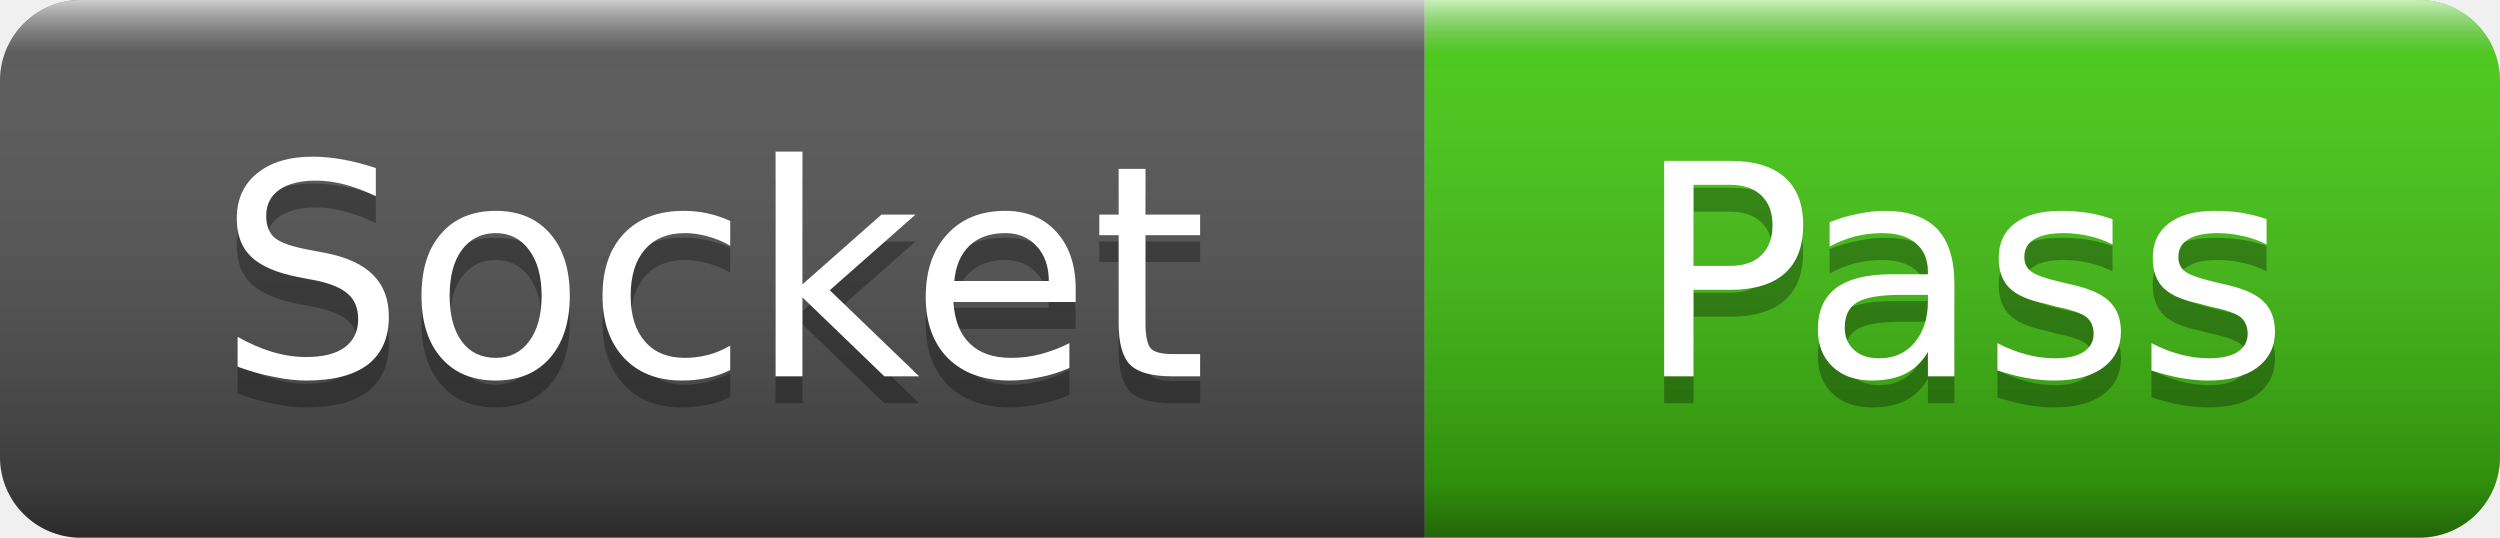
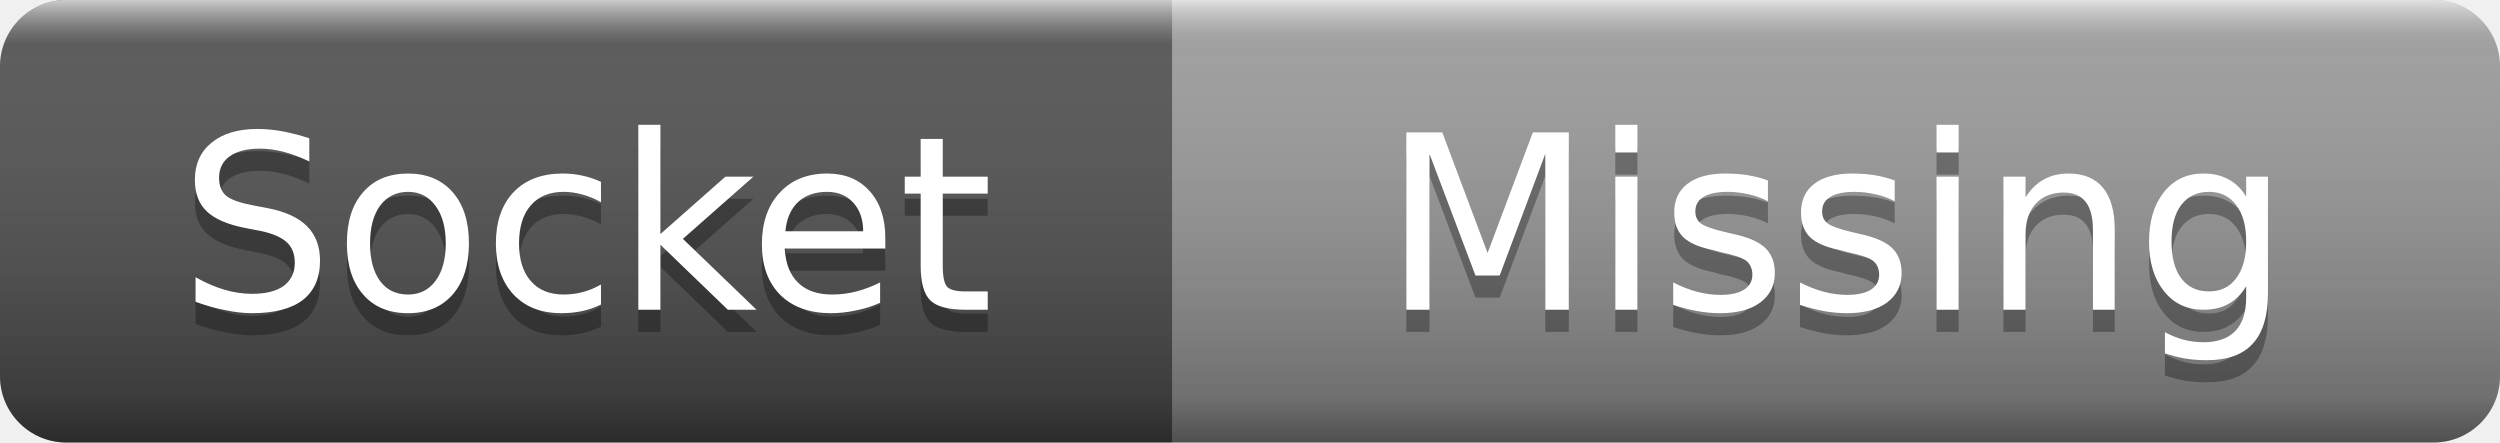
- <svg xmlns="http://www.w3.org/2000/svg" width="93" height="20" role="img" aria-label="Socket: Pass">
+ <svg xmlns="http://www.w3.org/2000/svg" width="113" height="20" role="img" aria-label="Socket: Missing">
  <linearGradient id="s" x2="0" y2="100%">
    <stop offset="0" stop-color="#fff" stop-opacity=".7" />
    <stop offset=".1" stop-color="#aaa" stop-opacity=".1" />
    <stop offset=".9" stop-color="#000" stop-opacity=".3" />
    <stop offset="1" stop-color="#000" stop-opacity=".5" />
  </linearGradient>
  <clipPath id="r">
-     <rect width="93" height="20" rx="3" />
+     <rect width="113" height="20" rx="3" />
  </clipPath>
  <g clip-path="url(#r)">
    <rect width="53" height="20" fill="#555" />
-     <rect x="53" width="40" height="20" fill="#4c1" />
-     <rect width="93" height="20" fill="url(#s)" />
+     <rect x="53" width="60" height="20" fill="#9f9f9f" />
+     <rect width="113" height="20" fill="url(#s)" />
  </g>
  <g fill="#fff" text-anchor="middle" font-family="Verdana,Geneva,DejaVu Sans,sans-serif" font-size="11">
    <text x="26.5" y="15" fill="#010101" fill-opacity=".3">Socket</text>
    <text x="26.5" y="14">Socket</text>
-     <text x="73" y="15" fill="#010101" fill-opacity=".3">Pass</text>
-     <text x="73" y="14">Pass</text>
+     <text x="83" y="15" fill="#010101" fill-opacity=".3">Missing</text>
+     <text x="83" y="14">Missing</text>
  </g>
</svg>
